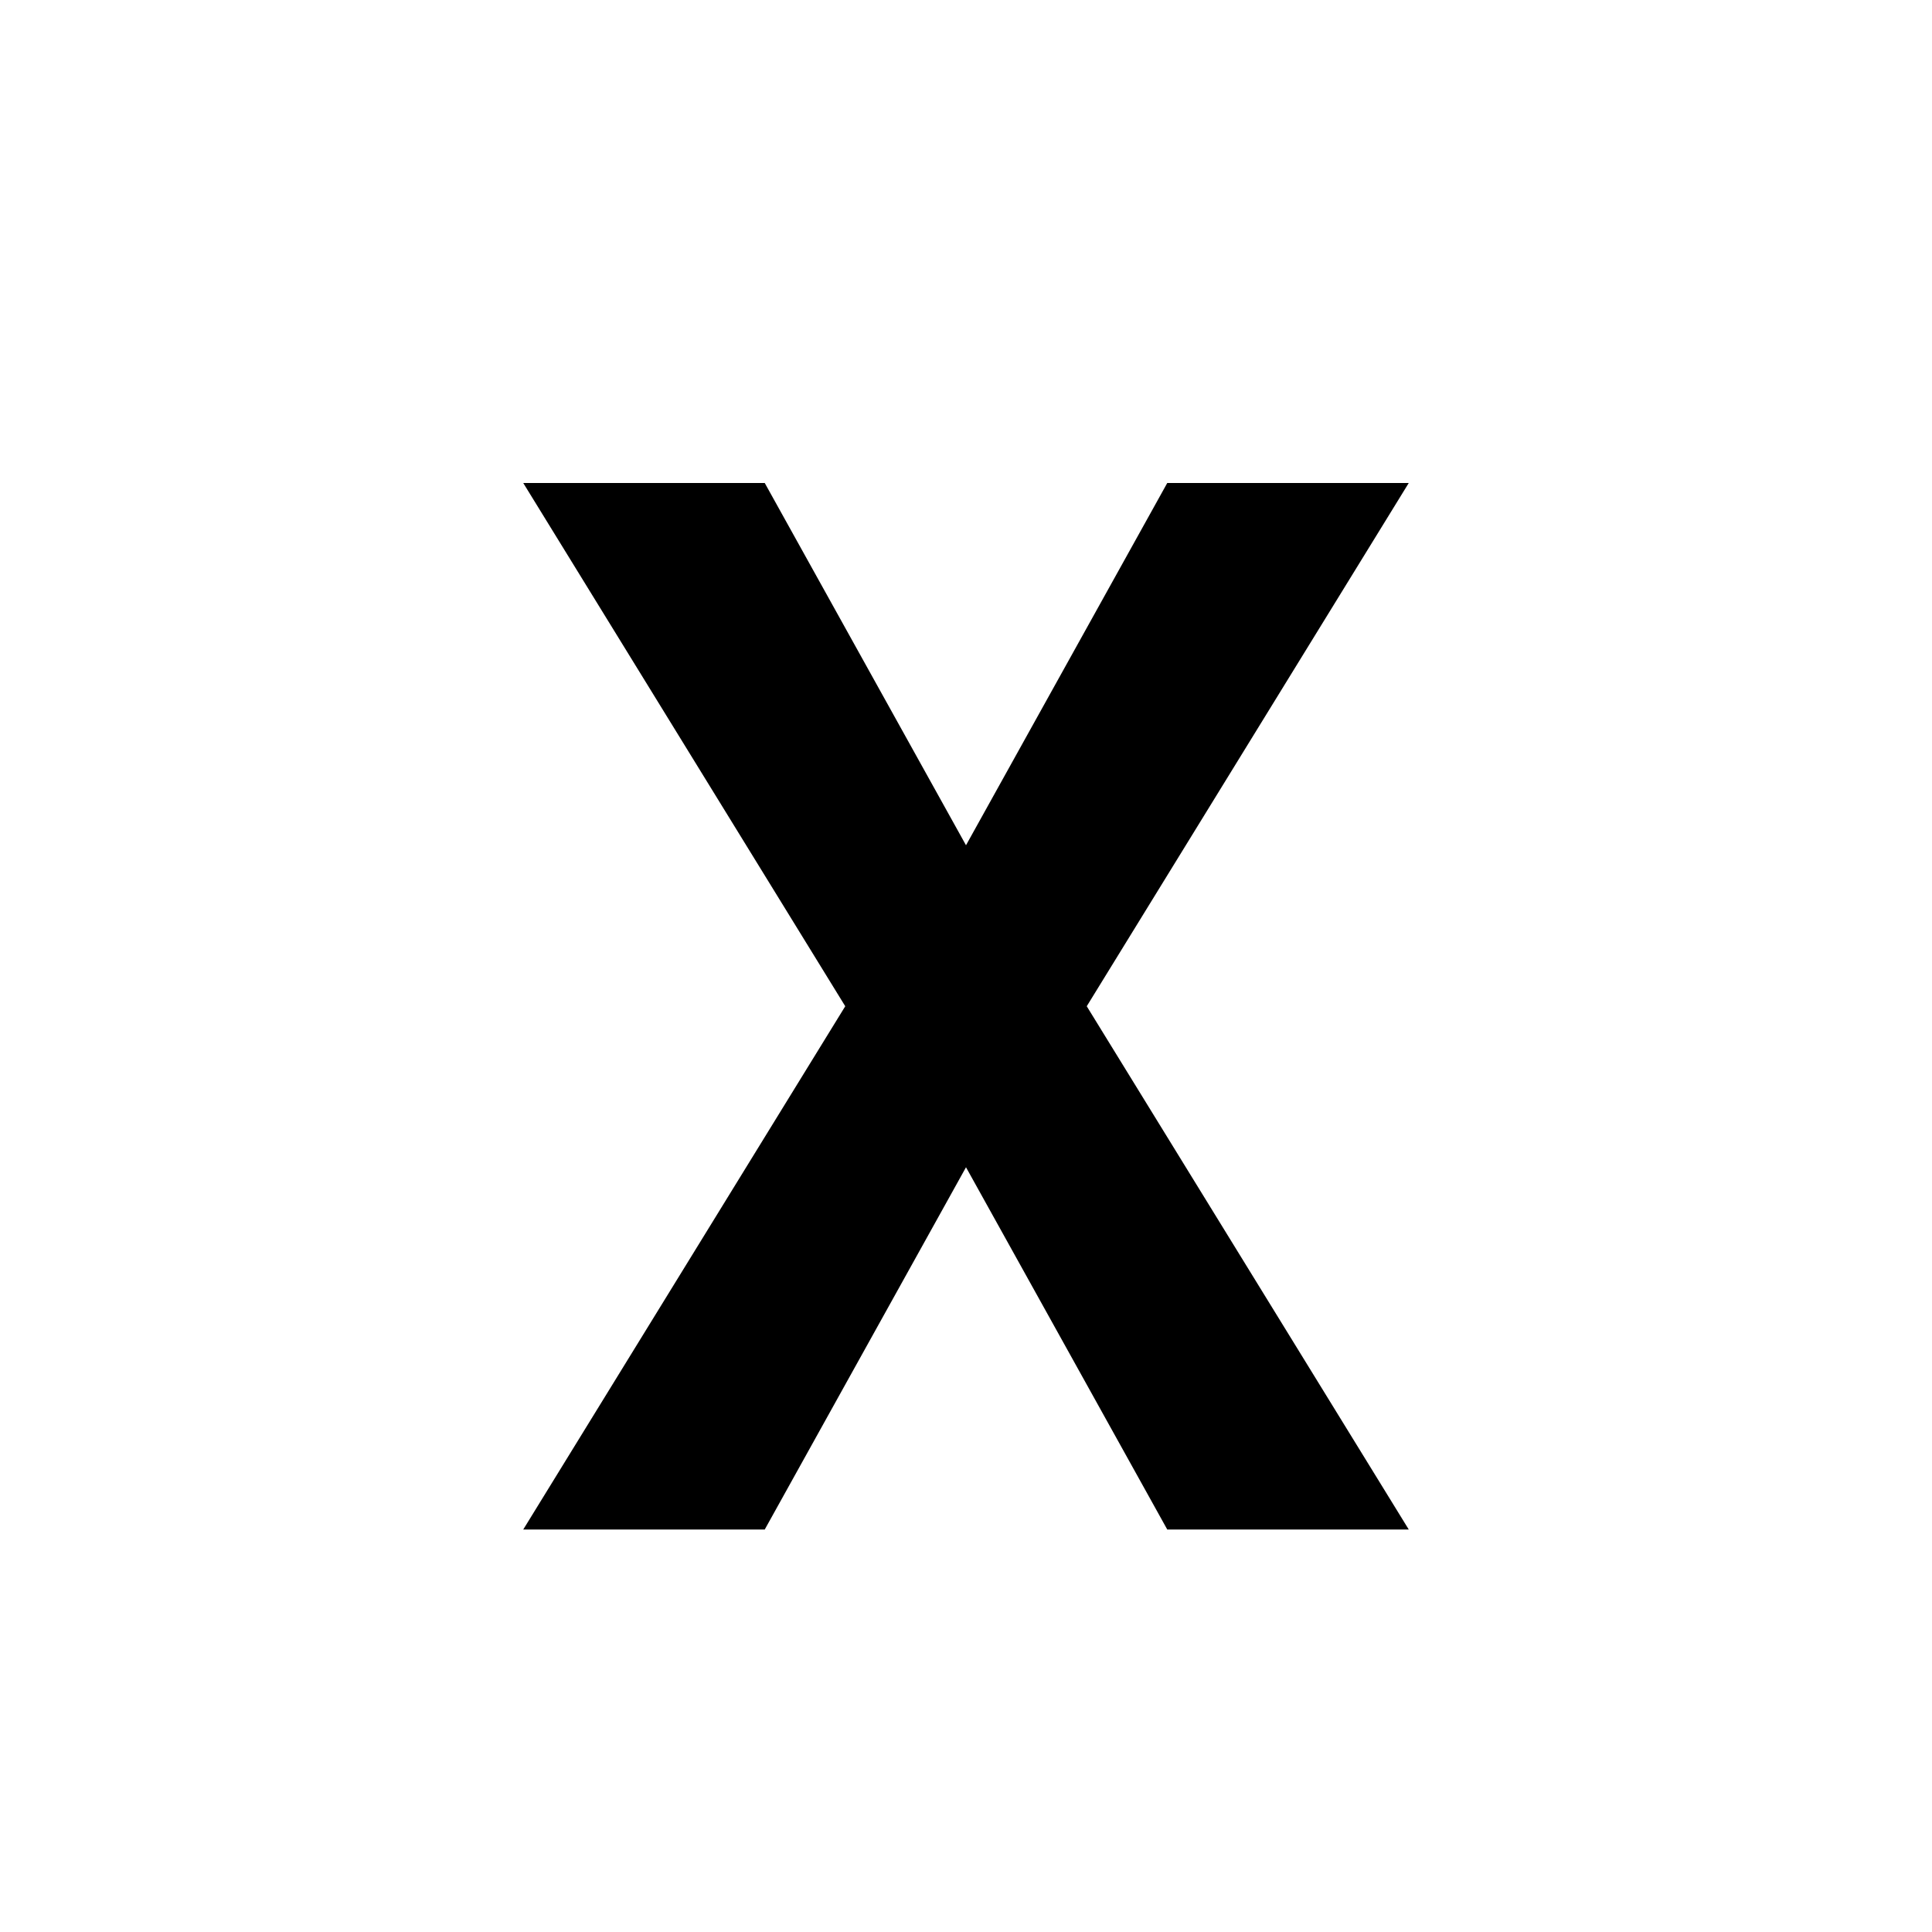
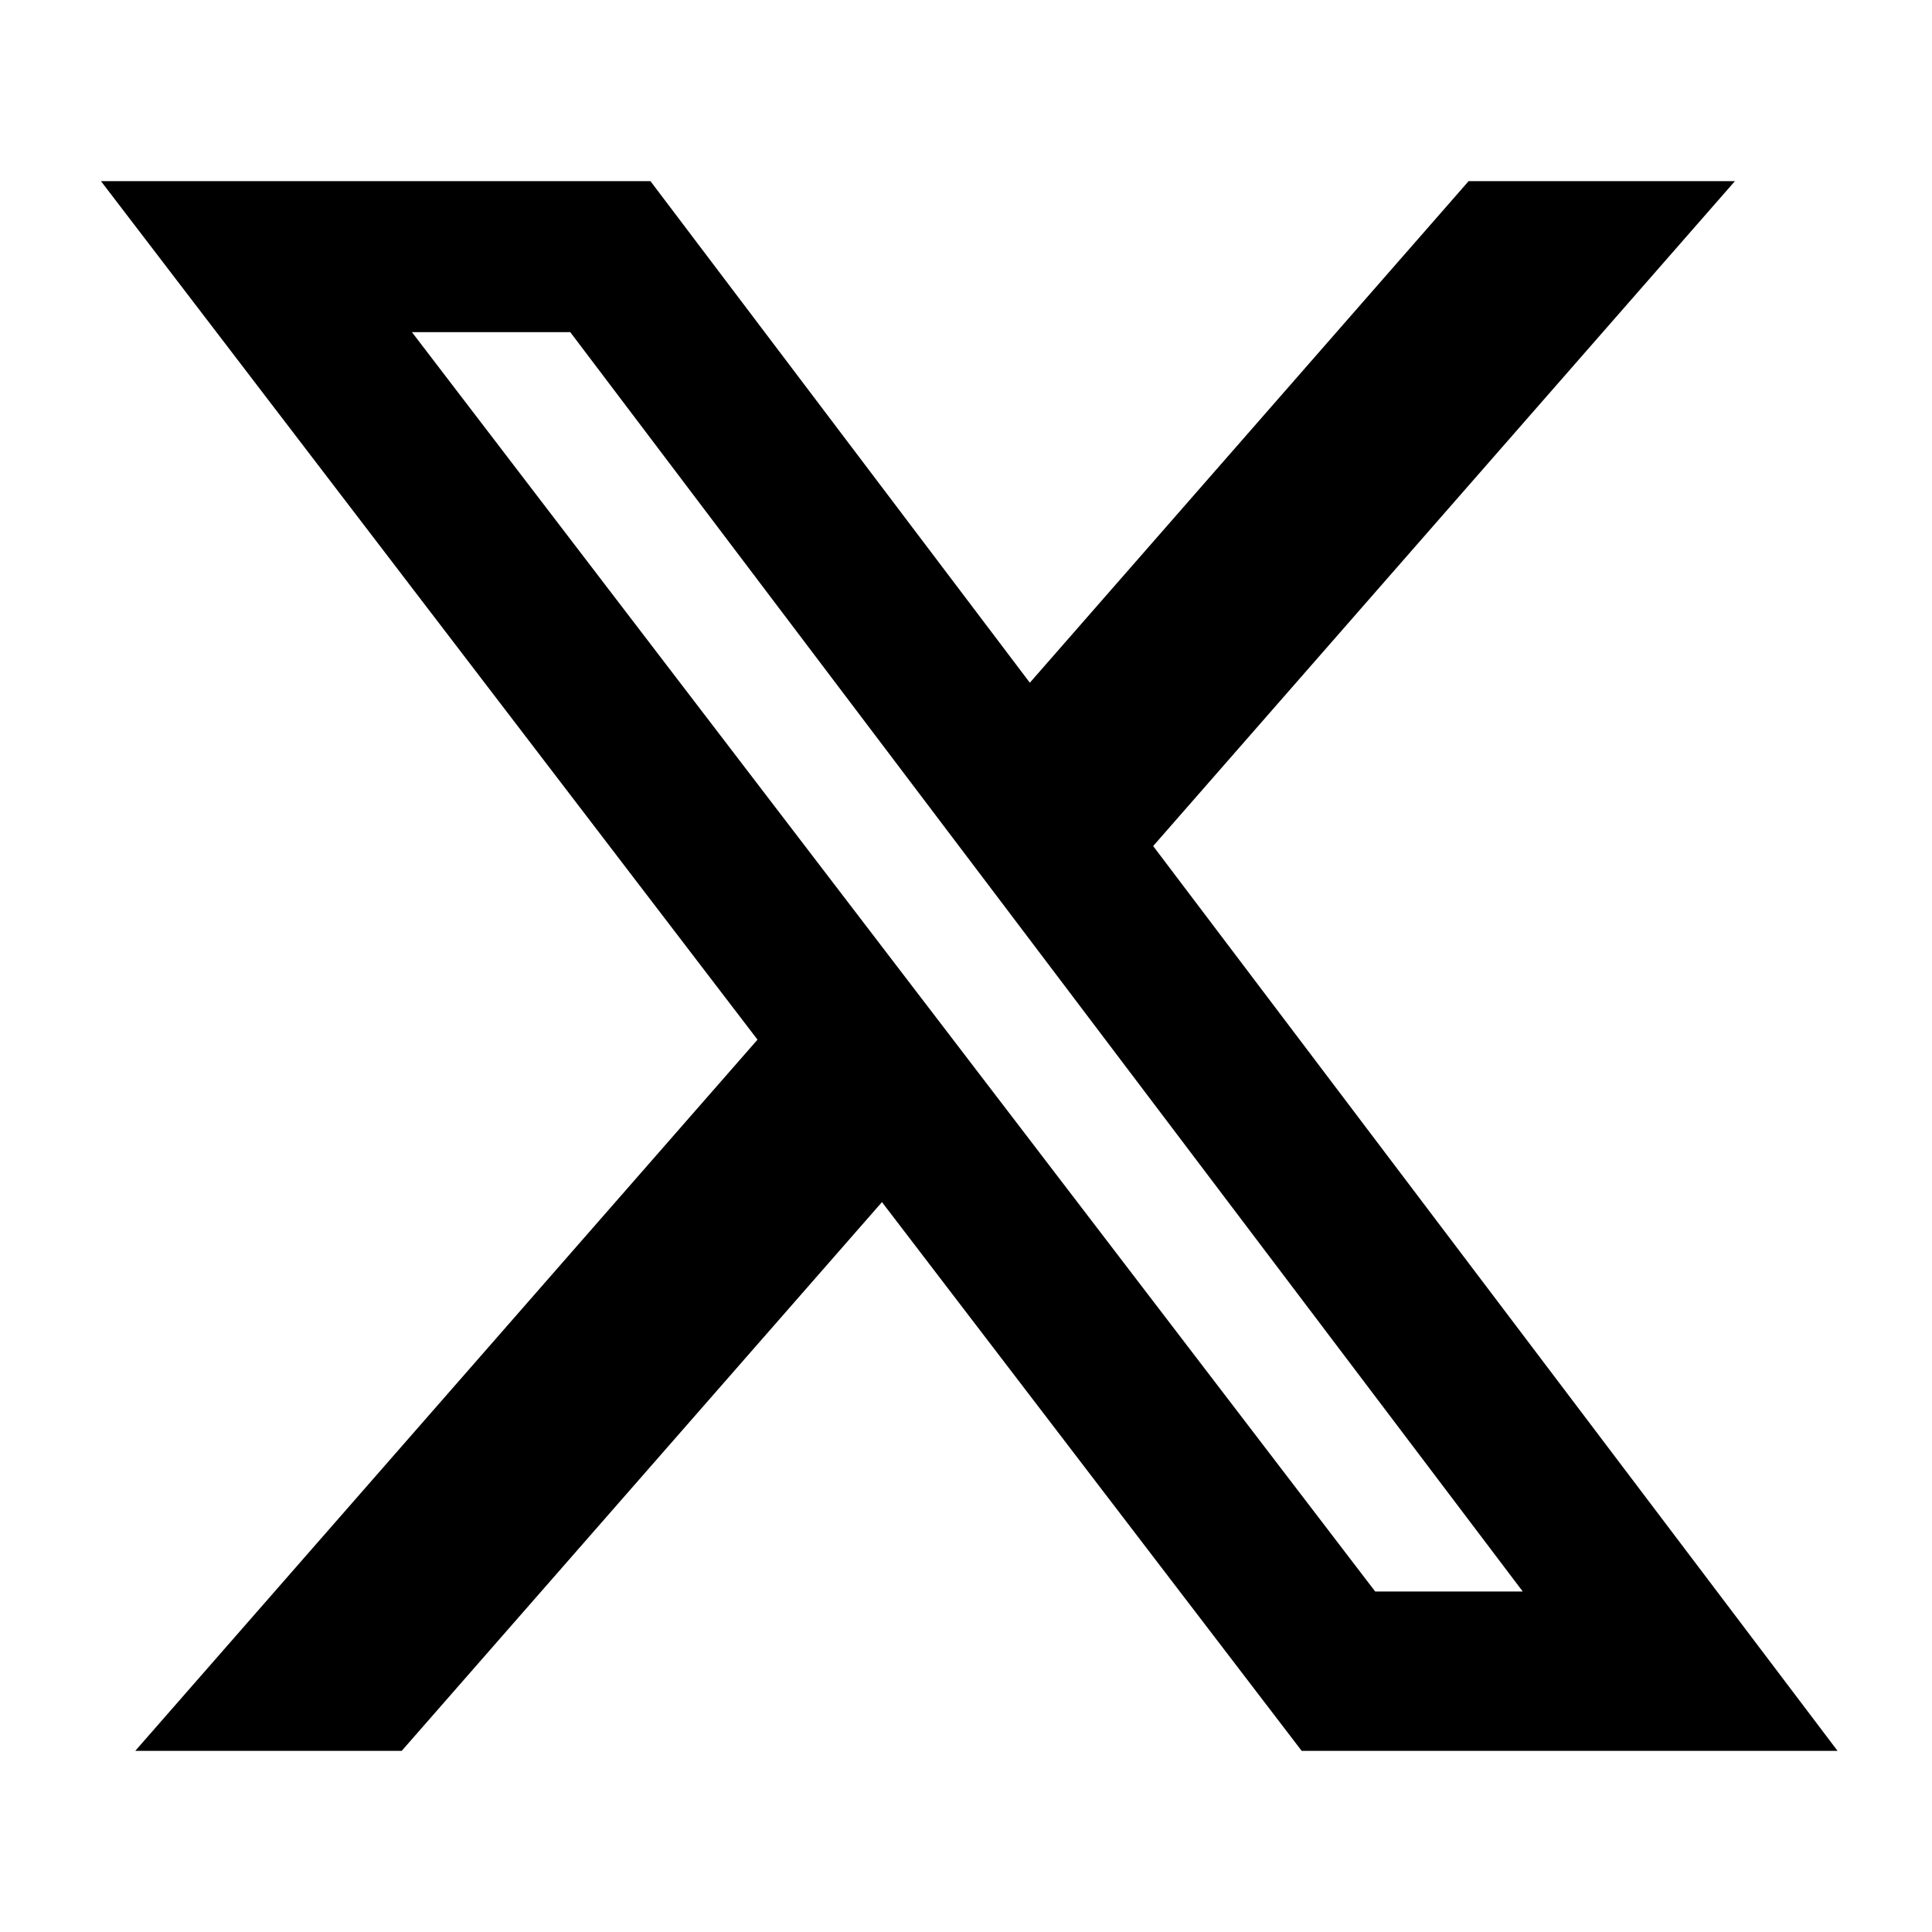
<svg xmlns="http://www.w3.org/2000/svg" viewBox="0 0 24 24">
-   <path fill="#000000" d="M6.5 6h3l2.5 4.5L14.5 6h3l-4 6.5 4 6.5h-3l-2.5-4.5-2.5 4.5h-3l4-6.5z" />
+   <path fill="#000000" d="M18.244 2.25h3.308l-7.227 8.26 8.502 11.24H16.17l-5.214-6.817L4.99 21.75H1.68l7.73-8.835L1.254 2.25H8.08l4.713 6.231zm-1.161 17.52h1.833L7.084 4.126H5.117z" />
</svg>
